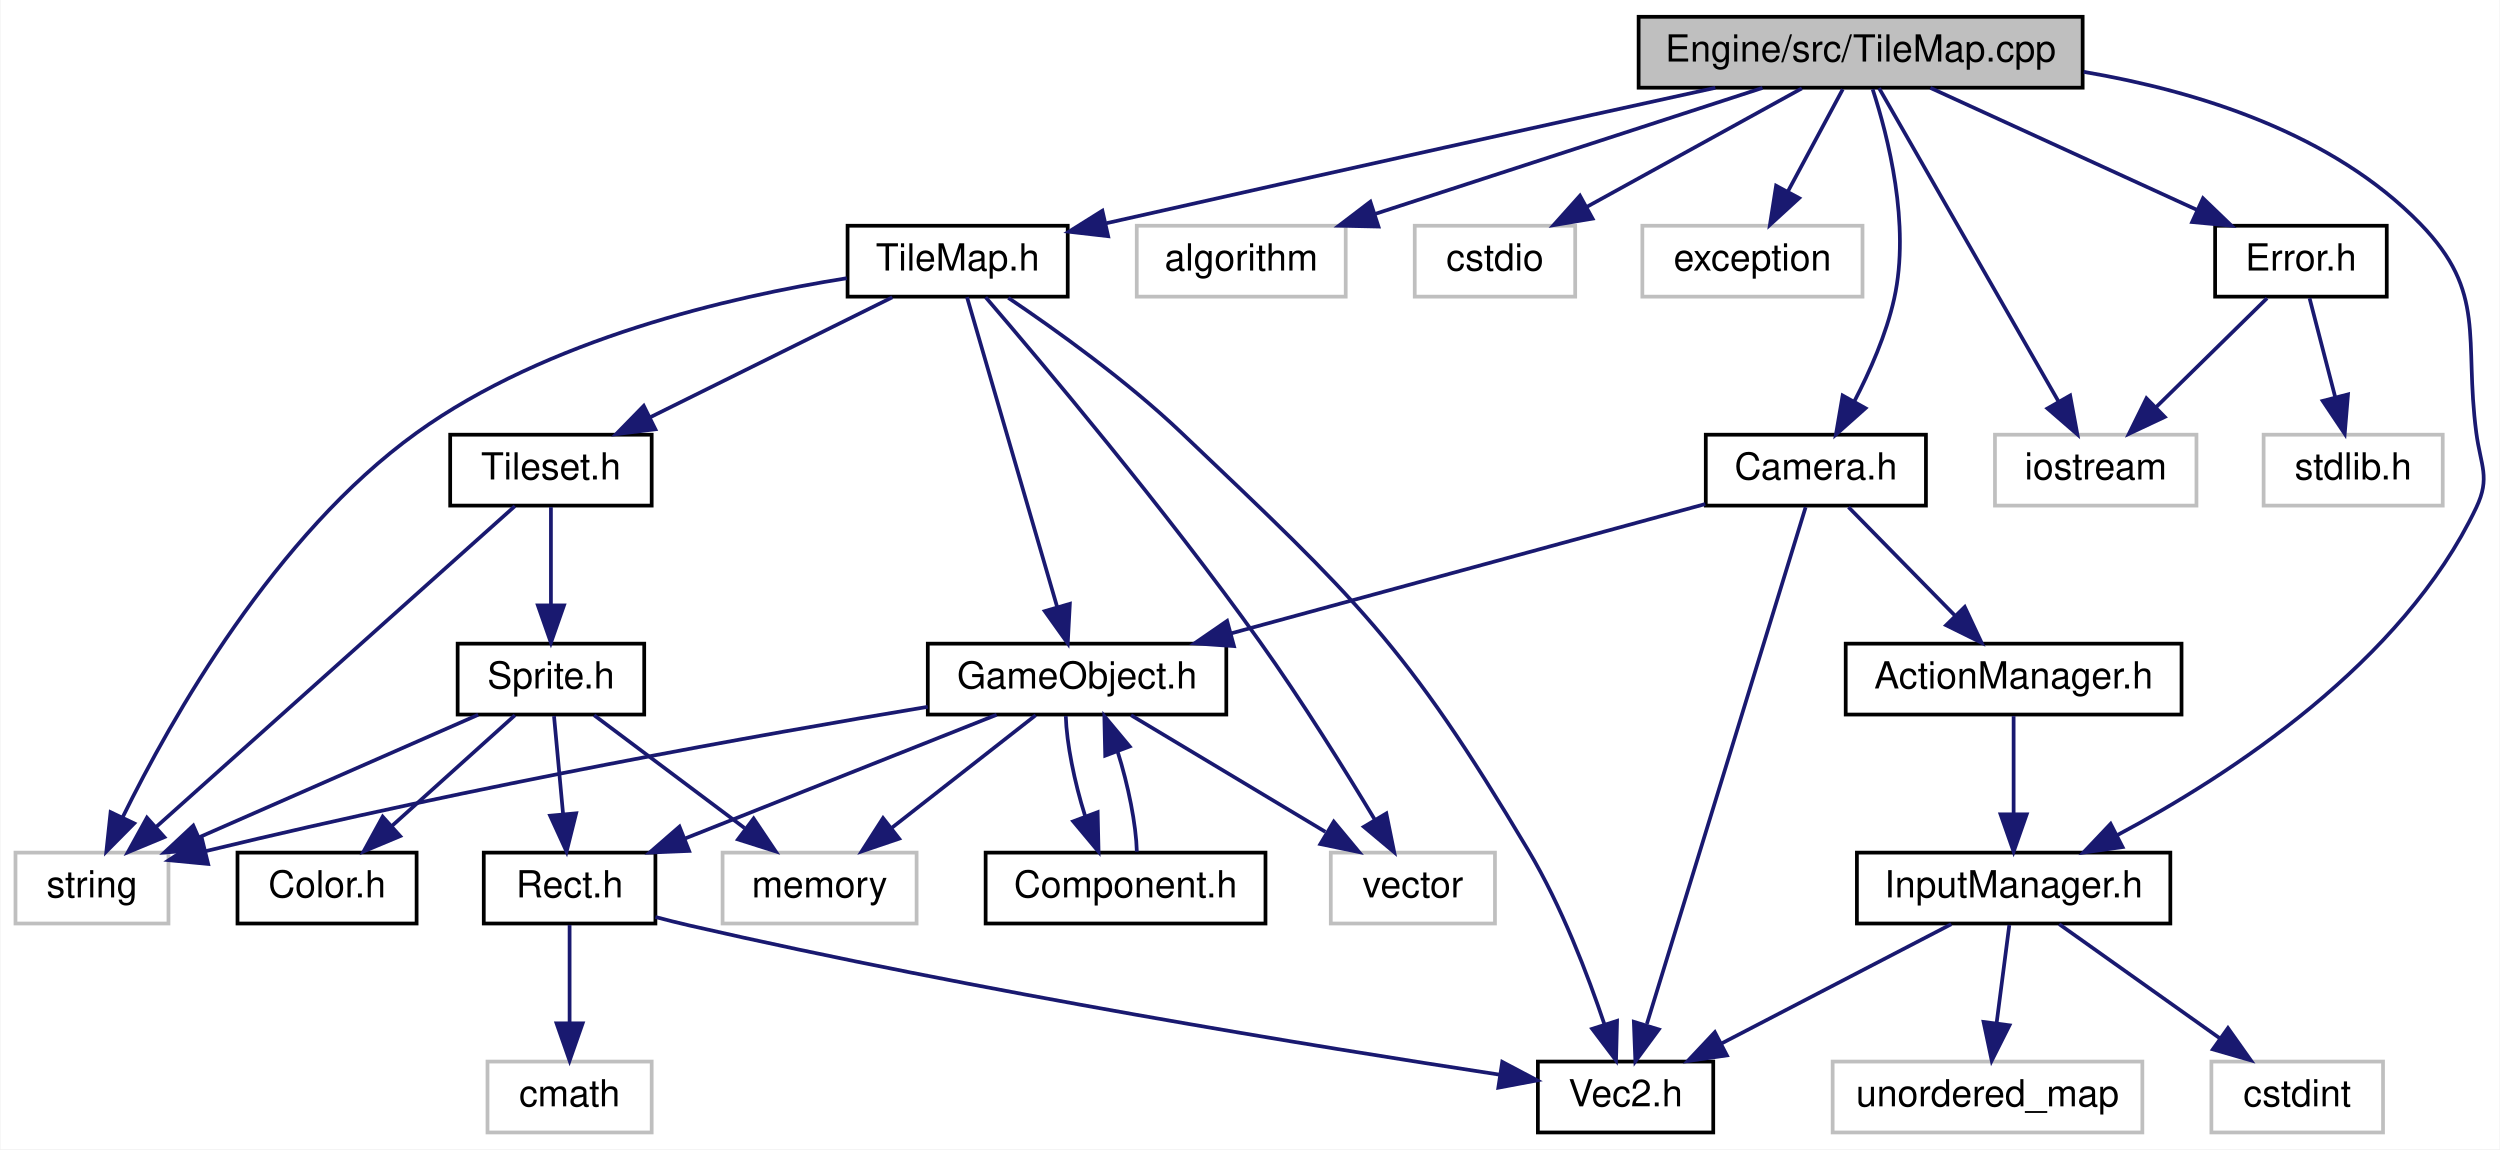
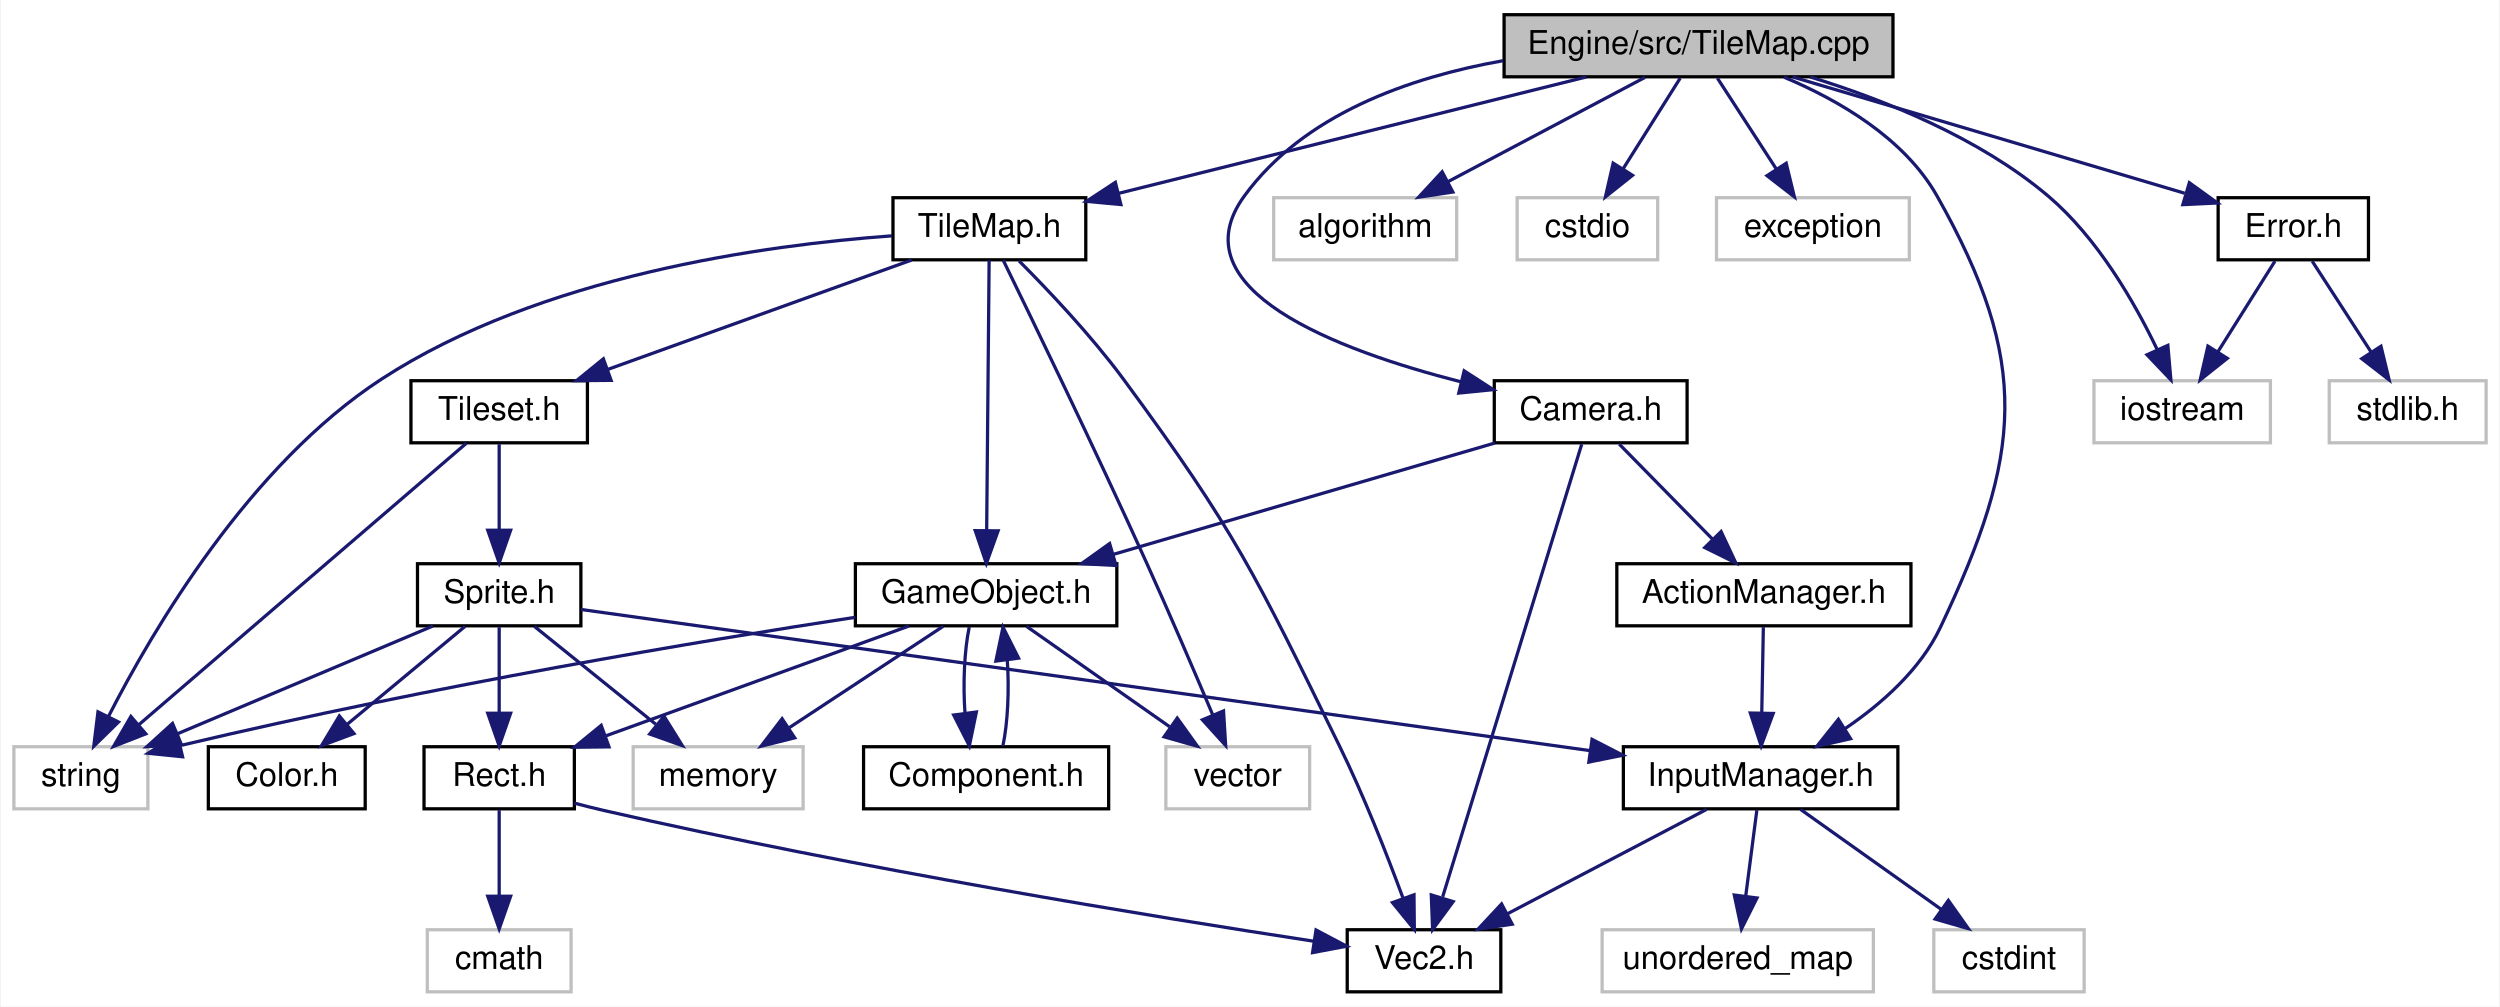
- <svg xmlns="http://www.w3.org/2000/svg" xmlns:xlink="http://www.w3.org/1999/xlink" width="670pt" height="308pt" viewBox="0.00 0.00 669.70 308.00">
+ <svg xmlns="http://www.w3.org/2000/svg" xmlns:xlink="http://www.w3.org/1999/xlink" width="765pt" height="308pt" viewBox="0.00 0.00 764.50 308.00">
  <g id="graph0" class="graph" transform="scale(1 1) rotate(0) translate(4 304)">
-     <polygon fill="white" stroke="none" points="-4,4 -4,-304 665.698,-304 665.698,4 -4,4" />
+     <polygon fill="white" stroke="none" points="-4,4 -4,-304 760.5,-304 760.5,4 -4,4" />
    <g id="node1" class="node">
-       <polygon fill="#bfbfbf" stroke="black" points="435,-280.5 435,-299.5 554,-299.5 554,-280.5 435,-280.5" />
-       <text text-anchor="middle" x="494.5" y="-287.5" font-family="Helvetica,sans-Serif" font-size="10.00">Engine/src/TileMap.cpp</text>
+       <polygon fill="#bfbfbf" stroke="black" points="456,-280.5 456,-299.5 575,-299.5 575,-280.5 456,-280.5" />
+       <text text-anchor="middle" x="515.5" y="-287.5" font-family="Helvetica,sans-Serif" font-size="10.00">Engine/src/TileMap.cpp</text>
    </g>
    <g id="node2" class="node">
      <g id="a_node2">
        <a xlink:href="TileMap_8h.html" target="_top" xlink:title="TileMap.h">
-           <polygon fill="white" stroke="black" points="223,-224.5 223,-243.5 282,-243.5 282,-224.5 223,-224.5" />
-           <text text-anchor="middle" x="252.5" y="-231.5" font-family="Helvetica,sans-Serif" font-size="10.00">TileMap.h</text>
+           <polygon fill="white" stroke="black" points="269,-224.5 269,-243.5 328,-243.5 328,-224.5 269,-224.5" />
+           <text text-anchor="middle" x="298.5" y="-231.5" font-family="Helvetica,sans-Serif" font-size="10.00">TileMap.h</text>
        </a>
      </g>
    </g>
    <g id="edge1" class="edge">
-       <path fill="none" stroke="midnightblue" d="M455.561,-280.473C416.755,-271.952 355.191,-258.371 292.391,-244.187" />
-       <polygon fill="midnightblue" stroke="midnightblue" points="292.83,-240.698 282.304,-241.906 291.286,-247.525 292.83,-240.698" />
+       <path fill="none" stroke="midnightblue" d="M481.116,-280.444C442.225,-270.766 378.999,-255.032 338.084,-244.85" />
+       <polygon fill="midnightblue" stroke="midnightblue" points="338.74,-241.407 328.19,-242.388 337.049,-248.2 338.74,-241.407" />
    </g>
    <g id="node14" class="node">
-       <polygon fill="white" stroke="#bfbfbf" points="300.5,-224.5 300.5,-243.5 356.5,-243.5 356.5,-224.5 300.5,-224.5" />
-       <text text-anchor="middle" x="328.5" y="-231.5" font-family="Helvetica,sans-Serif" font-size="10.00">algorithm</text>
-     </g>
-     <g id="edge21" class="edge">
-       <path fill="none" stroke="midnightblue" d="M468.197,-280.444C440.149,-271.32 395.556,-256.813 364.316,-246.651" />
-       <polygon fill="midnightblue" stroke="midnightblue" points="365.272,-243.282 354.68,-243.516 363.107,-249.938 365.272,-243.282" />
-     </g>
-     <g id="node15" class="node">
-       <polygon fill="white" stroke="#bfbfbf" points="375,-224.5 375,-243.5 418,-243.5 418,-224.5 375,-224.5" />
-       <text text-anchor="middle" x="396.5" y="-231.5" font-family="Helvetica,sans-Serif" font-size="10.00">cstdio</text>
-     </g>
-     <g id="edge22" class="edge">
-       <path fill="none" stroke="midnightblue" d="M478.755,-280.324C463.181,-271.743 439.123,-258.486 421.041,-248.522" />
-       <polygon fill="midnightblue" stroke="midnightblue" points="422.654,-245.415 412.206,-243.655 419.276,-251.546 422.654,-245.415" />
-     </g>
-     <g id="node16" class="node">
-       <polygon fill="white" stroke="#bfbfbf" points="436,-224.5 436,-243.5 495,-243.5 495,-224.5 436,-224.5" />
-       <text text-anchor="middle" x="465.5" y="-231.5" font-family="Helvetica,sans-Serif" font-size="10.00">exception</text>
-     </g>
-     <g id="edge23" class="edge">
-       <path fill="none" stroke="midnightblue" d="M489.711,-280.083C485.742,-272.691 479.975,-261.953 475.065,-252.811" />
-       <polygon fill="midnightblue" stroke="midnightblue" points="478.014,-250.905 470.2,-243.751 471.847,-254.217 478.014,-250.905" />
+       <g id="a_node14">
+         <a xlink:href="InputManager_8h.html" target="_top" xlink:title="InputManager.h">
+           <polygon fill="white" stroke="black" points="492.5,-56.5 492.5,-75.5 576.5,-75.5 576.5,-56.5 492.5,-56.5" />
+           <text text-anchor="middle" x="534.5" y="-63.5" font-family="Helvetica,sans-Serif" font-size="10.00">InputManager.h</text>
+         </a>
+       </g>
+     </g>
+     <g id="edge37" class="edge">
+       <path fill="none" stroke="midnightblue" d="M541.66,-280.385C558.276,-273.403 578.478,-261.765 588.5,-244 617.327,-192.902 614.624,-165.017 589.5,-112 583.372,-99.068 571.506,-88.617 560.359,-81.053" />
+       <polygon fill="midnightblue" stroke="midnightblue" points="562.028,-77.968 551.698,-75.614 558.305,-83.896 562.028,-77.968" />
    </g>
    <g id="node17" class="node">
-       <polygon fill="white" stroke="#bfbfbf" points="530.5,-168.5 530.5,-187.5 584.5,-187.5 584.5,-168.5 530.5,-168.5" />
-       <text text-anchor="middle" x="557.5" y="-175.5" font-family="Helvetica,sans-Serif" font-size="10.00">iostream</text>
-     </g>
-     <g id="edge24" class="edge">
-       <path fill="none" stroke="midnightblue" d="M499.444,-280.368C509.794,-262.296 533.917,-220.176 547.588,-196.307" />
-       <polygon fill="midnightblue" stroke="midnightblue" points="550.647,-198.008 552.579,-187.591 544.572,-194.53 550.647,-198.008" />
+       <polygon fill="white" stroke="#bfbfbf" points="385.5,-224.5 385.5,-243.5 441.5,-243.5 441.5,-224.5 385.5,-224.5" />
+       <text text-anchor="middle" x="413.5" y="-231.5" font-family="Helvetica,sans-Serif" font-size="10.00">algorithm</text>
+     </g>
+     <g id="edge25" class="edge">
+       <path fill="none" stroke="midnightblue" d="M499.112,-280.324C482.829,-271.703 457.633,-258.364 438.784,-248.386" />
+       <polygon fill="midnightblue" stroke="midnightblue" points="440.323,-245.24 429.847,-243.655 437.048,-251.427 440.323,-245.24" />
    </g>
    <g id="node18" class="node">
-       <g id="a_node18">
+       <polygon fill="white" stroke="#bfbfbf" points="460,-224.5 460,-243.5 503,-243.5 503,-224.5 460,-224.5" />
+       <text text-anchor="middle" x="481.5" y="-231.5" font-family="Helvetica,sans-Serif" font-size="10.00">cstdio</text>
+     </g>
+     <g id="edge26" class="edge">
+       <path fill="none" stroke="midnightblue" d="M509.886,-280.083C505.133,-272.534 498.182,-261.495 492.348,-252.23" />
+       <polygon fill="midnightblue" stroke="midnightblue" points="495.3,-250.349 487.01,-243.751 489.376,-254.078 495.3,-250.349" />
+     </g>
+     <g id="node19" class="node">
+       <polygon fill="white" stroke="#bfbfbf" points="521,-224.5 521,-243.5 580,-243.5 580,-224.5 521,-224.5" />
+       <text text-anchor="middle" x="550.5" y="-231.5" font-family="Helvetica,sans-Serif" font-size="10.00">exception</text>
+     </g>
+     <g id="edge27" class="edge">
+       <path fill="none" stroke="midnightblue" d="M521.28,-280.083C526.172,-272.534 533.327,-261.495 539.333,-252.23" />
+       <polygon fill="midnightblue" stroke="midnightblue" points="542.326,-254.046 544.828,-243.751 536.452,-250.239 542.326,-254.046" />
+     </g>
+     <g id="node20" class="node">
+       <polygon fill="white" stroke="#bfbfbf" points="636.5,-168.5 636.5,-187.5 690.5,-187.5 690.5,-168.5 636.5,-168.5" />
+       <text text-anchor="middle" x="663.5" y="-175.5" font-family="Helvetica,sans-Serif" font-size="10.00">iostream</text>
+     </g>
+     <g id="edge28" class="edge">
+       <path fill="none" stroke="midnightblue" d="M549.714,-280.441C572.276,-273.484 601.439,-261.851 622.5,-244 637.57,-231.227 648.923,-211.486 655.817,-197.11" />
+       <polygon fill="midnightblue" stroke="midnightblue" points="659.111,-198.32 660.039,-187.766 652.732,-195.438 659.111,-198.32" />
+     </g>
+     <g id="node21" class="node">
+       <g id="a_node21">
        <a xlink:href="Camera_8h.html" target="_top" xlink:title="Camera.h">
          <polygon fill="white" stroke="black" points="453,-168.5 453,-187.5 512,-187.5 512,-168.5 453,-168.5" />
          <text text-anchor="middle" x="482.5" y="-175.5" font-family="Helvetica,sans-Serif" font-size="10.00">Camera.h</text>
        </a>
      </g>
    </g>
-     <g id="edge25" class="edge">
-       <path fill="none" stroke="midnightblue" d="M497.721,-280.088C501.825,-267.489 507.892,-243.797 503.5,-224 501.376,-214.426 496.993,-204.476 492.779,-196.374" />
-       <polygon fill="midnightblue" stroke="midnightblue" points="495.798,-194.601 487.884,-187.557 489.678,-197.999 495.798,-194.601" />
-     </g>
-     <g id="node20" class="node">
-       <g id="a_node20">
-         <a xlink:href="InputManager_8h.html" target="_top" xlink:title="InputManager.h">
-           <polygon fill="white" stroke="black" points="493.5,-56.5 493.5,-75.5 577.5,-75.5 577.5,-56.5 493.5,-56.5" />
-           <text text-anchor="middle" x="535.5" y="-63.5" font-family="Helvetica,sans-Serif" font-size="10.00">InputManager.h</text>
-         </a>
-       </g>
-     </g>
-     <g id="edge36" class="edge">
-       <path fill="none" stroke="midnightblue" d="M554.285,-284.741C585.091,-279.505 621.018,-268.191 644.5,-244 662.447,-225.512 656.138,-213.546 659.5,-188 660.66,-179.187 663.315,-176.028 659.5,-168 639.713,-126.363 593.434,-96.251 563.349,-80.228" />
-       <polygon fill="midnightblue" stroke="midnightblue" points="564.698,-76.986 554.205,-75.524 561.496,-83.211 564.698,-76.986" />
+     <g id="edge29" class="edge">
+       <path fill="none" stroke="midnightblue" d="M455.722,-285.427C426.859,-280.325 394.628,-268.923 376.5,-244 355.752,-215.474 404.674,-196.883 442.781,-187.165" />
+       <polygon fill="midnightblue" stroke="midnightblue" points="443.783,-190.523 452.68,-184.771 442.138,-183.719 443.783,-190.523" />
    </g>
    <g id="node23" class="node">
      <g id="a_node23">
        <a xlink:href="Error_8h.html" target="_top" xlink:title="Error.h">
-           <polygon fill="white" stroke="black" points="589.5,-224.5 589.5,-243.5 635.5,-243.5 635.5,-224.5 589.5,-224.5" />
-           <text text-anchor="middle" x="612.5" y="-231.5" font-family="Helvetica,sans-Serif" font-size="10.00">Error.h</text>
-         </a>
-       </g>
-     </g>
-     <g id="edge33" class="edge">
-       <path fill="none" stroke="midnightblue" d="M513.197,-280.444C532.444,-271.636 562.652,-257.812 584.7,-247.722" />
-       <polygon fill="midnightblue" stroke="midnightblue" points="586.253,-250.86 593.89,-243.516 583.34,-244.495 586.253,-250.86" />
+           <polygon fill="white" stroke="black" points="674.5,-224.5 674.5,-243.5 720.5,-243.5 720.5,-224.5 674.5,-224.5" />
+           <text text-anchor="middle" x="697.5" y="-231.5" font-family="Helvetica,sans-Serif" font-size="10.00">Error.h</text>
+         </a>
+       </g>
+     </g>
+     <g id="edge34" class="edge">
+       <path fill="none" stroke="midnightblue" d="M544.338,-280.444C576.948,-270.768 629.959,-255.04 664.276,-244.858" />
+       <polygon fill="midnightblue" stroke="midnightblue" points="665.691,-248.089 674.283,-241.889 663.7,-241.378 665.691,-248.089" />
    </g>
    <g id="node3" class="node">
      <polygon fill="white" stroke="#bfbfbf" points="0,-56.5 0,-75.5 41,-75.5 41,-56.5 0,-56.5" />
      <text text-anchor="middle" x="20.5" y="-63.5" font-family="Helvetica,sans-Serif" font-size="10.00">string</text>
    </g>
    <g id="edge2" class="edge">
-       <path fill="none" stroke="midnightblue" d="M222.798,-229.44C191.614,-224.487 142.363,-213.109 107.5,-188 69.504,-160.634 41.751,-111.489 28.747,-85.034" />
-       <polygon fill="midnightblue" stroke="midnightblue" points="31.813,-83.332 24.358,-75.803 25.491,-86.337 31.813,-83.332" />
+       <path fill="none" stroke="midnightblue" d="M268.725,-231.833C229.866,-229.035 161.099,-219.61 112.5,-188 72.091,-161.717 42.509,-111.337 28.876,-84.63" />
+       <polygon fill="midnightblue" stroke="midnightblue" points="32.009,-83.069 24.442,-75.652 25.732,-86.168 32.009,-83.069" />
    </g>
    <g id="node4" class="node">
      <polygon fill="white" stroke="#bfbfbf" points="352.5,-56.5 352.5,-75.5 396.5,-75.5 396.5,-56.5 352.5,-56.5" />
      <text text-anchor="middle" x="374.5" y="-63.5" font-family="Helvetica,sans-Serif" font-size="10.00">vector</text>
    </g>
    <g id="edge3" class="edge">
-       <path fill="none" stroke="midnightblue" d="M259.998,-224.345C274.722,-207.201 308.187,-167.506 333.5,-132 344.718,-116.264 356.367,-97.527 364.368,-84.222" />
-       <polygon fill="midnightblue" stroke="midnightblue" points="367.384,-85.998 369.491,-75.614 361.369,-82.418 367.384,-85.998" />
+       <path fill="none" stroke="midnightblue" d="M302.717,-224.403C311.207,-207.037 330.884,-166.487 346.5,-132 353.619,-116.279 361.355,-98.243 366.887,-85.164" />
+       <polygon fill="midnightblue" stroke="midnightblue" points="370.143,-86.451 370.799,-75.877 363.692,-83.734 370.143,-86.451" />
    </g>
    <g id="node5" class="node">
      <g id="a_node5">
        <a xlink:href="GameObject_8h.html" target="_top" xlink:title="GameObject.h">
-           <polygon fill="white" stroke="black" points="244.5,-112.5 244.5,-131.5 324.5,-131.5 324.5,-112.5 244.5,-112.5" />
-           <text text-anchor="middle" x="284.5" y="-119.5" font-family="Helvetica,sans-Serif" font-size="10.00">GameObject.h</text>
+           <polygon fill="white" stroke="black" points="257.5,-112.5 257.5,-131.5 337.5,-131.5 337.5,-112.5 257.5,-112.5" />
+           <text text-anchor="middle" x="297.5" y="-119.5" font-family="Helvetica,sans-Serif" font-size="10.00">GameObject.h</text>
        </a>
      </g>
    </g>
    <g id="edge4" class="edge">
-       <path fill="none" stroke="midnightblue" d="M255.011,-224.368C260.198,-206.537 272.196,-165.295 279.185,-141.272" />
-       <polygon fill="midnightblue" stroke="midnightblue" points="282.568,-142.171 282.001,-131.591 275.847,-140.216 282.568,-142.171" />
+       <path fill="none" stroke="midnightblue" d="M298.422,-224.368C298.26,-206.617 297.888,-165.666 297.669,-141.597" />
+       <polygon fill="midnightblue" stroke="midnightblue" points="301.169,-141.559 297.578,-131.591 294.169,-141.623 301.169,-141.559" />
    </g>
    <g id="node9" class="node">
      <g id="a_node9">
        <a xlink:href="Vec2_8h.html" target="_top" xlink:title="Vec2.h">
          <polygon fill="white" stroke="black" points="408,-0.5 408,-19.5 455,-19.5 455,-0.5 408,-0.5" />
          <text text-anchor="middle" x="431.5" y="-7.5" font-family="Helvetica,sans-Serif" font-size="10.00">Vec2.h</text>
        </a>
      </g>
    </g>
-     <g id="edge20" class="edge">
-       <path fill="none" stroke="midnightblue" d="M266.078,-224.175C278.724,-215.65 297.786,-202.003 312.5,-188 359.369,-143.395 372.416,-131.603 405.5,-76 414.327,-61.165 421.363,-42.783 425.877,-29.357" />
-       <polygon fill="midnightblue" stroke="midnightblue" points="429.217,-30.405 428.944,-19.814 422.552,-28.264 429.217,-30.405" />
+     <g id="edge24" class="edge">
+       <path fill="none" stroke="midnightblue" d="M307.566,-224.173C316.291,-215.429 329.585,-201.437 339.5,-188 373.806,-141.509 380.031,-127.861 405.5,-76 413.034,-60.659 420.137,-42.558 425.008,-29.359" />
+       <polygon fill="midnightblue" stroke="midnightblue" points="428.43,-30.187 428.536,-19.593 421.847,-27.809 428.43,-30.187" />
    </g>
    <g id="node11" class="node">
      <g id="a_node11">
        <a xlink:href="Tileset_8h.html" target="_top" xlink:title="Tileset.h">
-           <polygon fill="white" stroke="black" points="116.5,-168.5 116.5,-187.5 170.5,-187.5 170.5,-168.5 116.5,-168.5" />
-           <text text-anchor="middle" x="143.5" y="-175.5" font-family="Helvetica,sans-Serif" font-size="10.00">Tileset.h</text>
+           <polygon fill="white" stroke="black" points="121.5,-168.5 121.5,-187.5 175.5,-187.5 175.5,-168.5 121.5,-168.5" />
+           <text text-anchor="middle" x="148.5" y="-175.5" font-family="Helvetica,sans-Serif" font-size="10.00">Tileset.h</text>
        </a>
      </g>
    </g>
    <g id="edge13" class="edge">
-       <path fill="none" stroke="midnightblue" d="M234.987,-224.324C217.428,-215.625 190.169,-202.12 169.969,-192.113" />
-       <polygon fill="midnightblue" stroke="midnightblue" points="171.484,-188.958 160.969,-187.655 168.376,-195.23 171.484,-188.958" />
+       <path fill="none" stroke="midnightblue" d="M274.732,-224.444C249.607,-215.399 209.789,-201.064 181.6,-190.916" />
+       <polygon fill="midnightblue" stroke="midnightblue" points="182.751,-187.611 172.157,-187.516 180.38,-194.197 182.751,-187.611" />
    </g>
    <g id="edge6" class="edge">
-       <path fill="none" stroke="midnightblue" d="M244.485,-114.577C199.69,-107.107 124.784,-93.778 51.009,-75.908" />
-       <polygon fill="midnightblue" stroke="midnightblue" points="51.627,-72.456 41.081,-73.474 49.96,-79.255 51.627,-72.456" />
+       <path fill="none" stroke="midnightblue" d="M257.429,-115.105C210.345,-107.869 129.718,-94.518 51.143,-75.916" />
+       <polygon fill="midnightblue" stroke="midnightblue" points="51.615,-72.431 41.075,-73.501 49.982,-79.237 51.615,-72.431" />
    </g>
    <g id="edge7" class="edge">
-       <path fill="none" stroke="midnightblue" d="M298.96,-112.324C313,-103.9 334.548,-90.971 351.043,-81.074" />
-       <polygon fill="midnightblue" stroke="midnightblue" points="353.302,-83.801 360.076,-75.654 349.7,-77.798 353.302,-83.801" />
+       <path fill="none" stroke="midnightblue" d="M309.871,-112.324C321.658,-104.058 339.632,-91.453 353.636,-81.632" />
+       <polygon fill="midnightblue" stroke="midnightblue" points="355.982,-84.262 362.159,-75.654 351.962,-78.531 355.982,-84.262" />
    </g>
    <g id="node6" class="node">
      <polygon fill="white" stroke="#bfbfbf" points="189.5,-56.5 189.5,-75.5 241.5,-75.5 241.5,-56.5 189.5,-56.5" />
      <text text-anchor="middle" x="215.5" y="-63.5" font-family="Helvetica,sans-Serif" font-size="10.00">memory</text>
    </g>
    <g id="edge5" class="edge">
-       <path fill="none" stroke="midnightblue" d="M273.414,-112.324C263.014,-104.185 247.239,-91.84 234.778,-82.087" />
-       <polygon fill="midnightblue" stroke="midnightblue" points="236.82,-79.241 226.788,-75.834 232.506,-84.753 236.82,-79.241" />
+       <path fill="none" stroke="midnightblue" d="M284.325,-112.324C271.653,-103.979 252.267,-91.212 237.294,-81.352" />
+       <polygon fill="midnightblue" stroke="midnightblue" points="238.919,-78.231 228.642,-75.654 235.069,-84.078 238.919,-78.231" />
    </g>
    <g id="node7" class="node">
      <g id="a_node7">
        <a xlink:href="Component_8h.html" target="_top" xlink:title="Component.h">
          <polygon fill="white" stroke="black" points="260,-56.5 260,-75.5 335,-75.5 335,-56.5 260,-56.5" />
          <text text-anchor="middle" x="297.5" y="-63.5" font-family="Helvetica,sans-Serif" font-size="10.00">Component.h</text>
        </a>
      </g>
    </g>
    <g id="edge8" class="edge">
-       <path fill="none" stroke="midnightblue" d="M281.48,-112.083C281.696,-104.849 283.786,-94.409 286.635,-85.397" />
-       <polygon fill="midnightblue" stroke="midnightblue" points="290.019,-86.343 290.262,-75.751 283.467,-83.879 290.019,-86.343" />
+       <path fill="none" stroke="midnightblue" d="M292.334,-112.083C290.824,-104.927 290.394,-94.635 291.042,-85.691" />
+       <polygon fill="midnightblue" stroke="midnightblue" points="294.515,-86.126 292.369,-75.751 287.577,-85.2 294.515,-86.126" />
    </g>
    <g id="node8" class="node">
      <g id="a_node8">
        <a xlink:href="Rect_8h.html" target="_top" xlink:title="Rect.h">
          <polygon fill="white" stroke="black" points="125.5,-56.5 125.5,-75.5 171.5,-75.5 171.5,-56.5 125.5,-56.5" />
          <text text-anchor="middle" x="148.5" y="-63.5" font-family="Helvetica,sans-Serif" font-size="10.00">Rect.h</text>
        </a>
      </g>
    </g>
    <g id="edge10" class="edge">
-       <path fill="none" stroke="midnightblue" d="M262.95,-112.444C240.469,-103.517 205.012,-89.439 179.52,-79.317" />
-       <polygon fill="midnightblue" stroke="midnightblue" points="180.535,-75.954 169.949,-75.516 177.951,-82.46 180.535,-75.954" />
+       <path fill="none" stroke="midnightblue" d="M273.891,-112.444C248.896,-103.385 209.263,-89.021 181.254,-78.871" />
+       <polygon fill="midnightblue" stroke="midnightblue" points="182.104,-75.456 171.509,-75.339 179.718,-82.037 182.104,-75.456" />
    </g>
    <g id="edge9" class="edge">
-       <path fill="none" stroke="midnightblue" d="M300.524,-75.751C300.336,-83.014 298.222,-93.589 295.337,-102.69" />
-       <polygon fill="midnightblue" stroke="midnightblue" points="292.049,-101.491 291.813,-112.083 298.603,-103.95 292.049,-101.491" />
+       <path fill="none" stroke="midnightblue" d="M302.631,-75.751C304.157,-82.858 304.604,-93.136 303.972,-102.101" />
+       <polygon fill="midnightblue" stroke="midnightblue" points="300.493,-101.713 302.666,-112.083 307.434,-102.622 300.493,-101.713" />
    </g>
    <g id="edge11" class="edge">
      <path fill="none" stroke="midnightblue" d="M171.504,-58.243C174.518,-57.442 177.575,-56.672 180.5,-56 257.68,-38.272 349.548,-23.348 397.897,-15.965" />
      <polygon fill="midnightblue" stroke="midnightblue" points="398.451,-19.421 407.814,-14.463 397.403,-12.5 398.451,-19.421" />
    </g>
    <g id="node10" class="node">
      <polygon fill="white" stroke="#bfbfbf" points="126.5,-0.5 126.5,-19.5 170.5,-19.5 170.5,-0.5 126.5,-0.5" />
      <text text-anchor="middle" x="148.5" y="-7.5" font-family="Helvetica,sans-Serif" font-size="10.00">cmath</text>
    </g>
    <g id="edge12" class="edge">
      <path fill="none" stroke="midnightblue" d="M148.5,-56.083C148.5,-49.006 148.5,-38.861 148.5,-29.986" />
      <polygon fill="midnightblue" stroke="midnightblue" points="152,-29.751 148.5,-19.751 145,-29.751 152,-29.751" />
    </g>
    <g id="edge14" class="edge">
-       <path fill="none" stroke="midnightblue" d="M133.848,-168.368C113.101,-149.814 64.012,-105.913 37.762,-82.438" />
-       <polygon fill="midnightblue" stroke="midnightblue" points="39.894,-79.649 30.107,-75.591 35.228,-84.867 39.894,-79.649" />
+       <path fill="none" stroke="midnightblue" d="M138.456,-168.368C116.772,-149.733 65.338,-105.532 38.11,-82.134" />
+       <polygon fill="midnightblue" stroke="midnightblue" points="40.363,-79.455 30.497,-75.591 35.8,-84.764 40.363,-79.455" />
    </g>
    <g id="node12" class="node">
      <g id="a_node12">
        <a xlink:href="Sprite_8h.html" target="_top" xlink:title="Sprite.h">
-           <polygon fill="white" stroke="black" points="118.5,-112.5 118.5,-131.5 168.5,-131.5 168.5,-112.5 118.5,-112.5" />
-           <text text-anchor="middle" x="143.5" y="-119.5" font-family="Helvetica,sans-Serif" font-size="10.00">Sprite.h</text>
+           <polygon fill="white" stroke="black" points="123.5,-112.5 123.5,-131.5 173.5,-131.5 173.5,-112.5 123.5,-112.5" />
+           <text text-anchor="middle" x="148.5" y="-119.5" font-family="Helvetica,sans-Serif" font-size="10.00">Sprite.h</text>
        </a>
      </g>
    </g>
    <g id="edge15" class="edge">
-       <path fill="none" stroke="midnightblue" d="M143.5,-168.083C143.5,-161.006 143.5,-150.861 143.5,-141.986" />
-       <polygon fill="midnightblue" stroke="midnightblue" points="147,-141.751 143.5,-131.751 140,-141.751 147,-141.751" />
+       <path fill="none" stroke="midnightblue" d="M148.5,-168.083C148.5,-161.006 148.5,-150.861 148.5,-141.986" />
+       <polygon fill="midnightblue" stroke="midnightblue" points="152,-141.751 148.5,-131.751 145,-141.751 152,-141.751" />
    </g>
    <g id="edge16" class="edge">
-       <path fill="none" stroke="midnightblue" d="M124.01,-112.444C103.858,-103.596 72.177,-89.688 49.169,-79.587" />
-       <polygon fill="midnightblue" stroke="midnightblue" points="50.462,-76.332 39.898,-75.516 47.648,-82.741 50.462,-76.332" />
+       <path fill="none" stroke="midnightblue" d="M128.218,-112.444C107.153,-103.557 73.983,-89.563 50.014,-79.451" />
+       <polygon fill="midnightblue" stroke="midnightblue" points="51.261,-76.179 40.687,-75.516 48.54,-82.628 51.261,-76.179" />
    </g>
    <g id="edge17" class="edge">
-       <path fill="none" stroke="midnightblue" d="M155.068,-112.324C165.92,-104.185 182.381,-91.84 195.383,-82.087" />
-       <polygon fill="midnightblue" stroke="midnightblue" points="197.821,-84.634 203.721,-75.834 193.621,-79.034 197.821,-84.634" />
+       <path fill="none" stroke="midnightblue" d="M159.265,-112.324C169.266,-104.263 184.387,-92.076 196.43,-82.37" />
+       <polygon fill="midnightblue" stroke="midnightblue" points="198.95,-84.834 204.539,-75.834 194.557,-79.384 198.95,-84.834" />
    </g>
    <g id="edge19" class="edge">
-       <path fill="none" stroke="midnightblue" d="M144.326,-112.083C144.981,-105.006 145.92,-94.861 146.742,-85.987" />
-       <polygon fill="midnightblue" stroke="midnightblue" points="150.253,-86.031 147.69,-75.751 143.283,-85.386 150.253,-86.031" />
+       <path fill="none" stroke="midnightblue" d="M148.5,-112.083C148.5,-105.006 148.5,-94.861 148.5,-85.987" />
+       <polygon fill="midnightblue" stroke="midnightblue" points="152,-85.751 148.5,-75.751 145,-85.751 152,-85.751" />
    </g>
    <g id="node13" class="node">
      <g id="a_node13">
        <a xlink:href="Color_8h.html" target="_top" xlink:title="Color.h">
          <polygon fill="white" stroke="black" points="59.5,-56.5 59.5,-75.5 107.5,-75.5 107.5,-56.5 59.5,-56.5" />
          <text text-anchor="middle" x="83.5" y="-63.5" font-family="Helvetica,sans-Serif" font-size="10.00">Color.h</text>
        </a>
      </g>
    </g>
    <g id="edge18" class="edge">
-       <path fill="none" stroke="midnightblue" d="M133.86,-112.324C124.99,-104.341 111.625,-92.313 100.892,-82.653" />
-       <polygon fill="midnightblue" stroke="midnightblue" points="103.09,-79.922 93.315,-75.834 98.407,-85.125 103.09,-79.922" />
-     </g>
-     <g id="edge26" class="edge">
-       <path fill="none" stroke="midnightblue" d="M452.857,-168.916C419.088,-159.706 363.68,-144.595 325.716,-134.241" />
-       <polygon fill="midnightblue" stroke="midnightblue" points="326.553,-130.841 315.984,-131.587 324.711,-137.594 326.553,-130.841" />
-     </g>
-     <g id="edge27" class="edge">
+       <path fill="none" stroke="midnightblue" d="M138.057,-112.324C128.354,-104.263 113.685,-92.076 102,-82.37" />
+       <polygon fill="midnightblue" stroke="midnightblue" points="104.062,-79.532 94.133,-75.834 99.589,-84.916 104.062,-79.532" />
+     </g>
+     <g id="edge20" class="edge">
+       <path fill="none" stroke="midnightblue" d="M173.529,-117.499C235.674,-108.805 398.057,-86.088 482.222,-74.314" />
+       <polygon fill="midnightblue" stroke="midnightblue" points="482.914,-77.751 492.332,-72.899 481.944,-70.818 482.914,-77.751" />
+     </g>
+     <g id="edge21" class="edge">
+       <path fill="none" stroke="midnightblue" d="M517.951,-56.324C501.508,-47.703 476.065,-34.364 457.032,-24.386" />
+       <polygon fill="midnightblue" stroke="midnightblue" points="458.489,-21.198 448.008,-19.654 455.239,-27.398 458.489,-21.198" />
+     </g>
+     <g id="node15" class="node">
+       <polygon fill="white" stroke="#bfbfbf" points="486,-0.5 486,-19.5 569,-19.5 569,-0.5 486,-0.5" />
+       <text text-anchor="middle" x="527.5" y="-7.5" font-family="Helvetica,sans-Serif" font-size="10.00">unordered_map</text>
+     </g>
+     <g id="edge22" class="edge">
+       <path fill="none" stroke="midnightblue" d="M533.344,-56.083C532.416,-48.927 531.082,-38.635 529.923,-29.691" />
+       <polygon fill="midnightblue" stroke="midnightblue" points="533.391,-29.218 528.634,-19.751 526.449,-30.118 533.391,-29.218" />
+     </g>
+     <g id="node16" class="node">
+       <polygon fill="white" stroke="#bfbfbf" points="587.5,-0.5 587.5,-19.5 633.5,-19.5 633.5,-0.5 587.5,-0.5" />
+       <text text-anchor="middle" x="610.5" y="-7.5" font-family="Helvetica,sans-Serif" font-size="10.00">cstdint</text>
+     </g>
+     <g id="edge23" class="edge">
+       <path fill="none" stroke="midnightblue" d="M546.711,-56.324C558.276,-48.107 575.875,-35.602 589.661,-25.807" />
+       <polygon fill="midnightblue" stroke="midnightblue" points="591.943,-28.479 598.067,-19.834 587.888,-22.773 591.943,-28.479" />
+     </g>
+     <g id="edge30" class="edge">
+       <path fill="none" stroke="midnightblue" d="M453.186,-168.444C421.658,-159.241 371.369,-144.562 336.514,-134.388" />
+       <polygon fill="midnightblue" stroke="midnightblue" points="337.257,-130.959 326.677,-131.516 335.295,-137.678 337.257,-130.959" />
+     </g>
+     <g id="edge31" class="edge">
      <path fill="none" stroke="midnightblue" d="M479.758,-168.075C471.73,-141.945 448.155,-65.211 437.207,-29.577" />
      <polygon fill="midnightblue" stroke="midnightblue" points="440.415,-28.099 434.132,-19.568 433.724,-30.155 440.415,-28.099" />
    </g>
-     <g id="node19" class="node">
-       <g id="a_node19">
+     <g id="node22" class="node">
+       <g id="a_node22">
        <a xlink:href="ActionManager_8h.html" target="_top" xlink:title="ActionManager.h">
          <polygon fill="white" stroke="black" points="490.5,-112.5 490.5,-131.5 580.5,-131.5 580.5,-112.5 490.5,-112.5" />
          <text text-anchor="middle" x="535.5" y="-119.5" font-family="Helvetica,sans-Serif" font-size="10.00">ActionManager.h</text>
        </a>
      </g>
    </g>
-     <g id="edge28" class="edge">
+     <g id="edge32" class="edge">
      <path fill="none" stroke="midnightblue" d="M491.252,-168.083C498.97,-160.22 510.405,-148.569 519.717,-139.081" />
      <polygon fill="midnightblue" stroke="midnightblue" points="522.404,-141.34 526.911,-131.751 517.408,-136.436 522.404,-141.34" />
    </g>
-     <g id="edge29" class="edge">
-       <path fill="none" stroke="midnightblue" d="M535.5,-112.083C535.5,-105.006 535.5,-94.861 535.5,-85.987" />
-       <polygon fill="midnightblue" stroke="midnightblue" points="539,-85.751 535.5,-75.751 532,-85.751 539,-85.751" />
-     </g>
-     <g id="edge30" class="edge">
-       <path fill="none" stroke="midnightblue" d="M518.791,-56.324C502.188,-47.703 476.498,-34.364 457.28,-24.386" />
-       <polygon fill="midnightblue" stroke="midnightblue" points="458.656,-21.157 448.168,-19.654 455.43,-27.369 458.656,-21.157" />
-     </g>
-     <g id="node21" class="node">
-       <polygon fill="white" stroke="#bfbfbf" points="487,-0.5 487,-19.5 570,-19.5 570,-0.5 487,-0.5" />
-       <text text-anchor="middle" x="528.5" y="-7.5" font-family="Helvetica,sans-Serif" font-size="10.00">unordered_map</text>
-     </g>
-     <g id="edge31" class="edge">
-       <path fill="none" stroke="midnightblue" d="M534.344,-56.083C533.416,-48.927 532.082,-38.635 530.923,-29.691" />
-       <polygon fill="midnightblue" stroke="midnightblue" points="534.391,-29.218 529.634,-19.751 527.449,-30.118 534.391,-29.218" />
-     </g>
-     <g id="node22" class="node">
-       <polygon fill="white" stroke="#bfbfbf" points="588.5,-0.5 588.5,-19.5 634.5,-19.5 634.5,-0.5 588.5,-0.5" />
-       <text text-anchor="middle" x="611.5" y="-7.5" font-family="Helvetica,sans-Serif" font-size="10.00">cstdint</text>
-     </g>
-     <g id="edge32" class="edge">
-       <path fill="none" stroke="midnightblue" d="M547.711,-56.324C559.276,-48.107 576.875,-35.602 590.661,-25.807" />
-       <polygon fill="midnightblue" stroke="midnightblue" points="592.943,-28.479 599.067,-19.834 588.888,-22.773 592.943,-28.479" />
-     </g>
-     <g id="edge34" class="edge">
-       <path fill="none" stroke="midnightblue" d="M603.418,-224.083C595.329,-216.141 583.305,-204.335 573.59,-194.797" />
-       <polygon fill="midnightblue" stroke="midnightblue" points="576.001,-192.26 566.413,-187.751 571.097,-197.254 576.001,-192.26" />
+     <g id="edge33" class="edge">
+       <path fill="none" stroke="midnightblue" d="M535.335,-112.083C535.204,-105.006 535.016,-94.861 534.852,-85.987" />
+       <polygon fill="midnightblue" stroke="midnightblue" points="538.347,-85.684 534.662,-75.751 531.348,-85.814 538.347,-85.684" />
+     </g>
+     <g id="edge35" class="edge">
+       <path fill="none" stroke="midnightblue" d="M691.886,-224.083C687.133,-216.534 680.182,-205.495 674.348,-196.23" />
+       <polygon fill="midnightblue" stroke="midnightblue" points="677.3,-194.349 669.01,-187.751 671.376,-198.078 677.3,-194.349" />
    </g>
    <g id="node24" class="node">
-       <polygon fill="white" stroke="#bfbfbf" points="602.5,-168.5 602.5,-187.5 650.5,-187.5 650.5,-168.5 602.5,-168.5" />
-       <text text-anchor="middle" x="626.5" y="-175.5" font-family="Helvetica,sans-Serif" font-size="10.00">stdlib.h</text>
-     </g>
-     <g id="edge35" class="edge">
-       <path fill="none" stroke="midnightblue" d="M614.812,-224.083C616.667,-216.927 619.335,-206.635 621.654,-197.691" />
-       <polygon fill="midnightblue" stroke="midnightblue" points="625.109,-198.309 624.231,-187.751 618.334,-196.553 625.109,-198.309" />
+       <polygon fill="white" stroke="#bfbfbf" points="708.5,-168.5 708.5,-187.5 756.5,-187.5 756.5,-168.5 708.5,-168.5" />
+       <text text-anchor="middle" x="732.5" y="-175.5" font-family="Helvetica,sans-Serif" font-size="10.00">stdlib.h</text>
+     </g>
+     <g id="edge36" class="edge">
+       <path fill="none" stroke="midnightblue" d="M703.28,-224.083C708.172,-216.534 715.327,-205.495 721.333,-196.23" />
+       <polygon fill="midnightblue" stroke="midnightblue" points="724.326,-198.046 726.828,-187.751 718.452,-194.239 724.326,-198.046" />
    </g>
  </g>
</svg>
